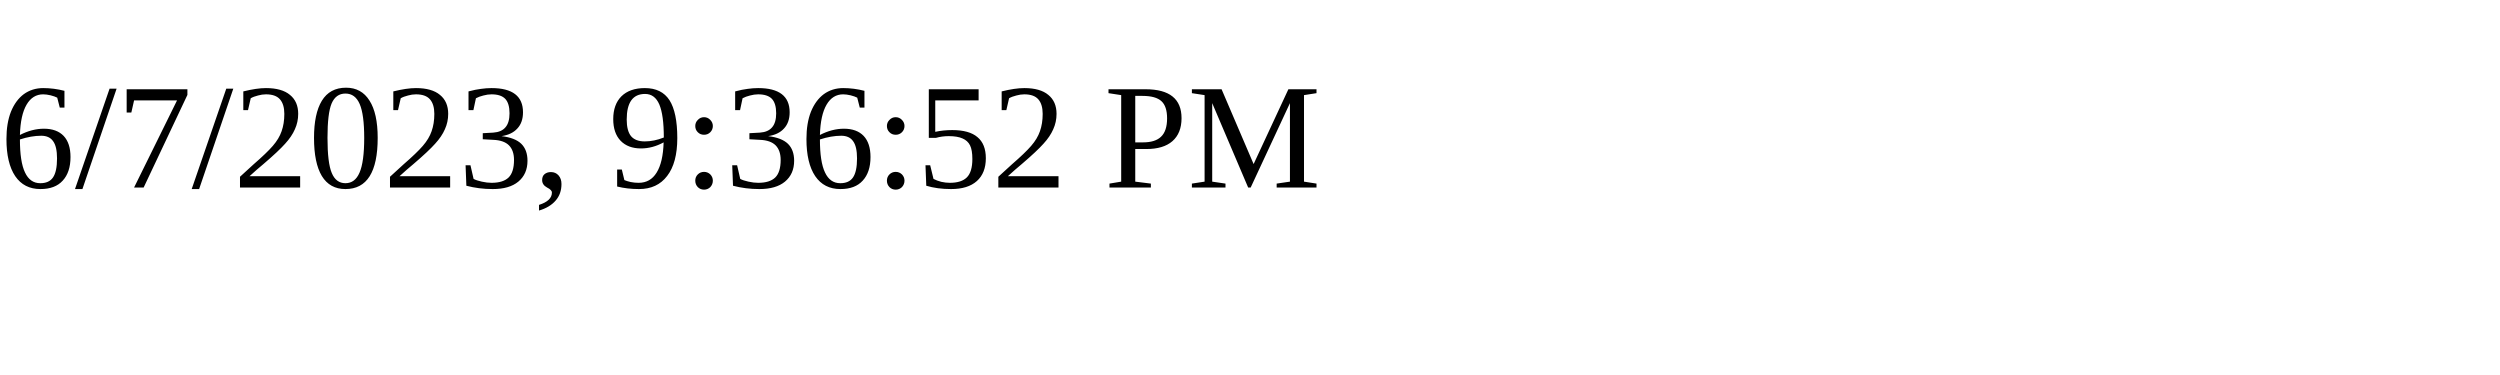
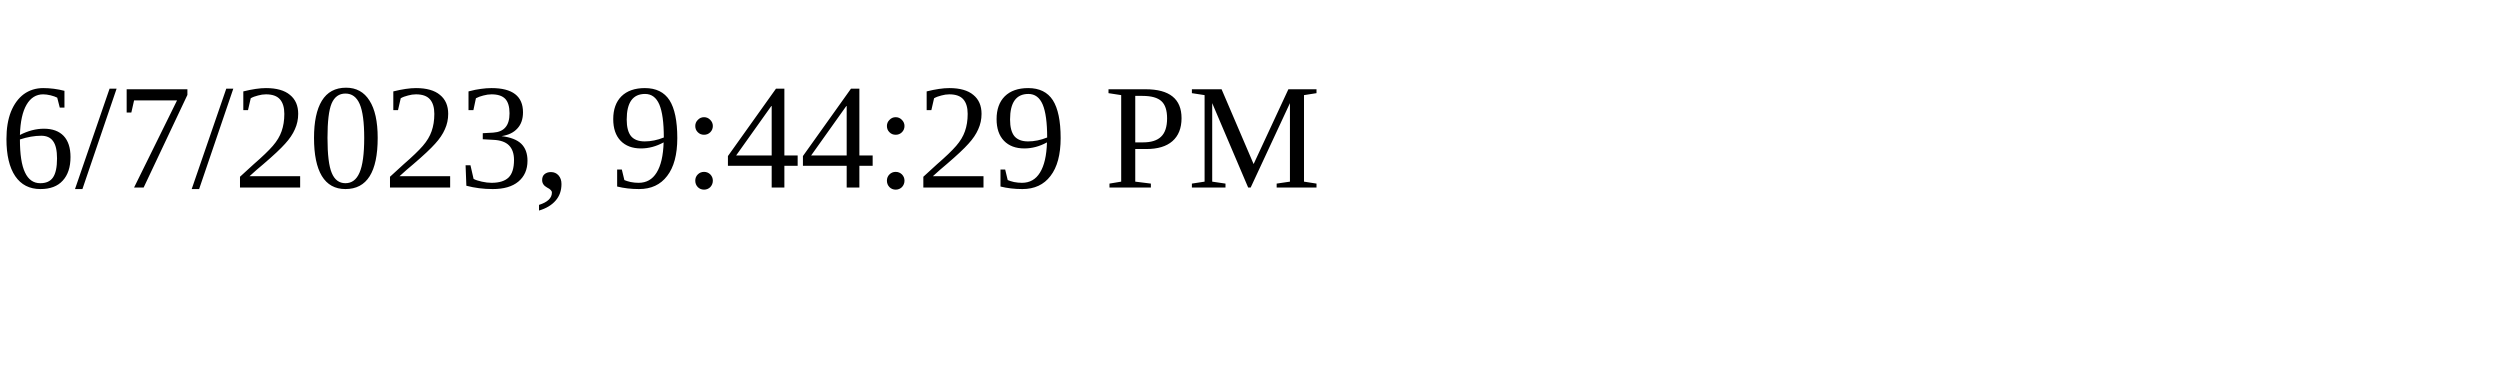
<svg xmlns="http://www.w3.org/2000/svg" height="30" width="200">
-   <text x="0" y="15">6/7/2023, 9:36:52 PM</text>
+   <text x="0" y="15">6/7/2023, 9:44:29 PM</text>
</svg>
